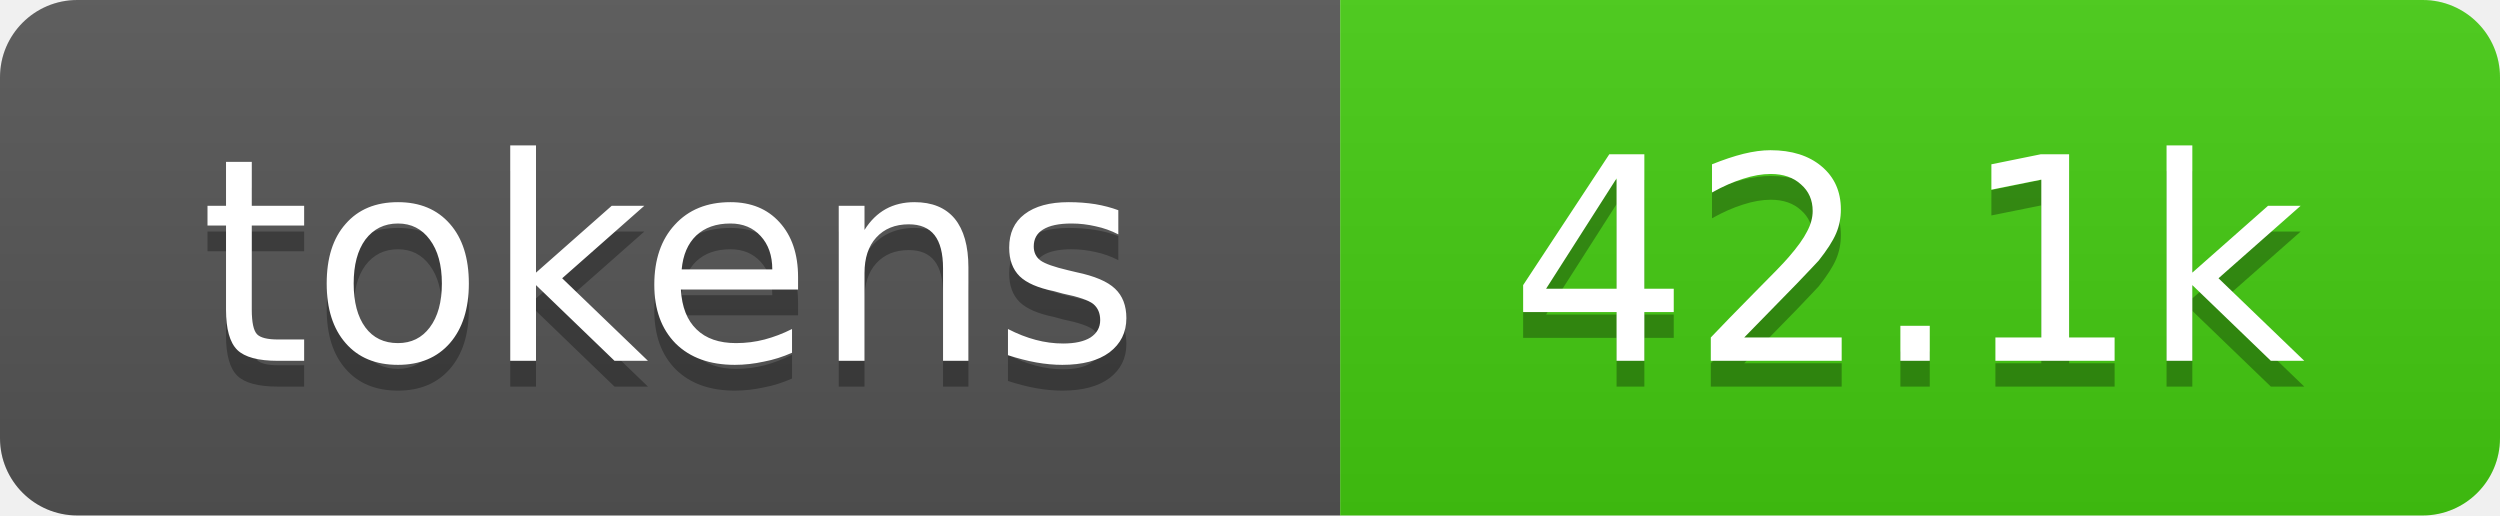
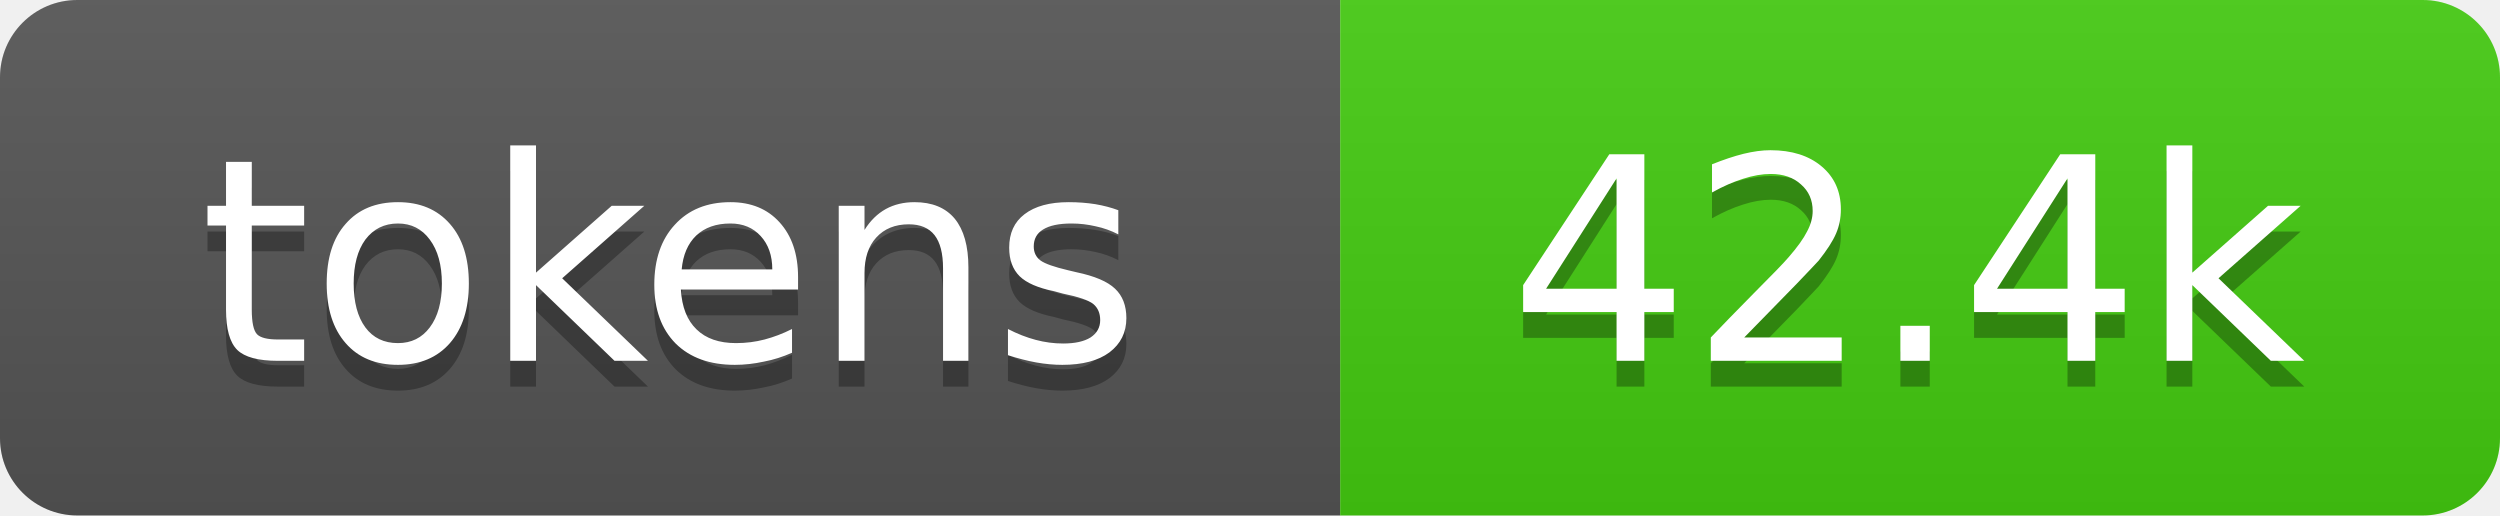
- <svg xmlns="http://www.w3.org/2000/svg" xmlns:xlink="http://www.w3.org/1999/xlink" width="97" height="20" role="img" aria-label="42.1k tokens, 21% of context window">
+ <svg xmlns="http://www.w3.org/2000/svg" xmlns:xlink="http://www.w3.org/1999/xlink" width="97" height="20" role="img" aria-label="42.4k tokens, 21% of context window">
  <linearGradient id="s" x2="0" y2="100%">
    <stop offset="0" stop-color="#bbb" stop-opacity=".1" />
    <stop offset="1" stop-opacity=".1" />
  </linearGradient>
  <clipPath id="r">
    <rect width="97" height="20" rx="3" fill="#fff" />
  </clipPath>
  <a xlink:href="https://github.com/qwibitai/nanoclaw/tree/main/repo-tokens">
    <g clip-path="url(#r)">
      <rect width="52" height="20" fill="#555" />
      <rect x="52" width="45" height="20" fill="#4c1" />
      <rect width="97" height="20" fill="url(#s)" />
      <g fill="#fff" text-anchor="middle" font-family="Verdana,Geneva,DejaVu Sans,sans-serif" font-size="11">
        <text aria-hidden="true" x="26" y="15" fill="#010101" fill-opacity=".3">tokens</text>
        <text x="26" y="14">tokens</text>
-         <text aria-hidden="true" x="74" y="15" fill="#010101" fill-opacity=".3">42.1k</text>
-         <text x="74" y="14">42.1k</text>
+         <text aria-hidden="true" x="74" y="15" fill="#010101" fill-opacity=".3">42.4k</text>
+         <text x="74" y="14">42.4k</text>
      </g>
    </g>
  </a>
</svg>
